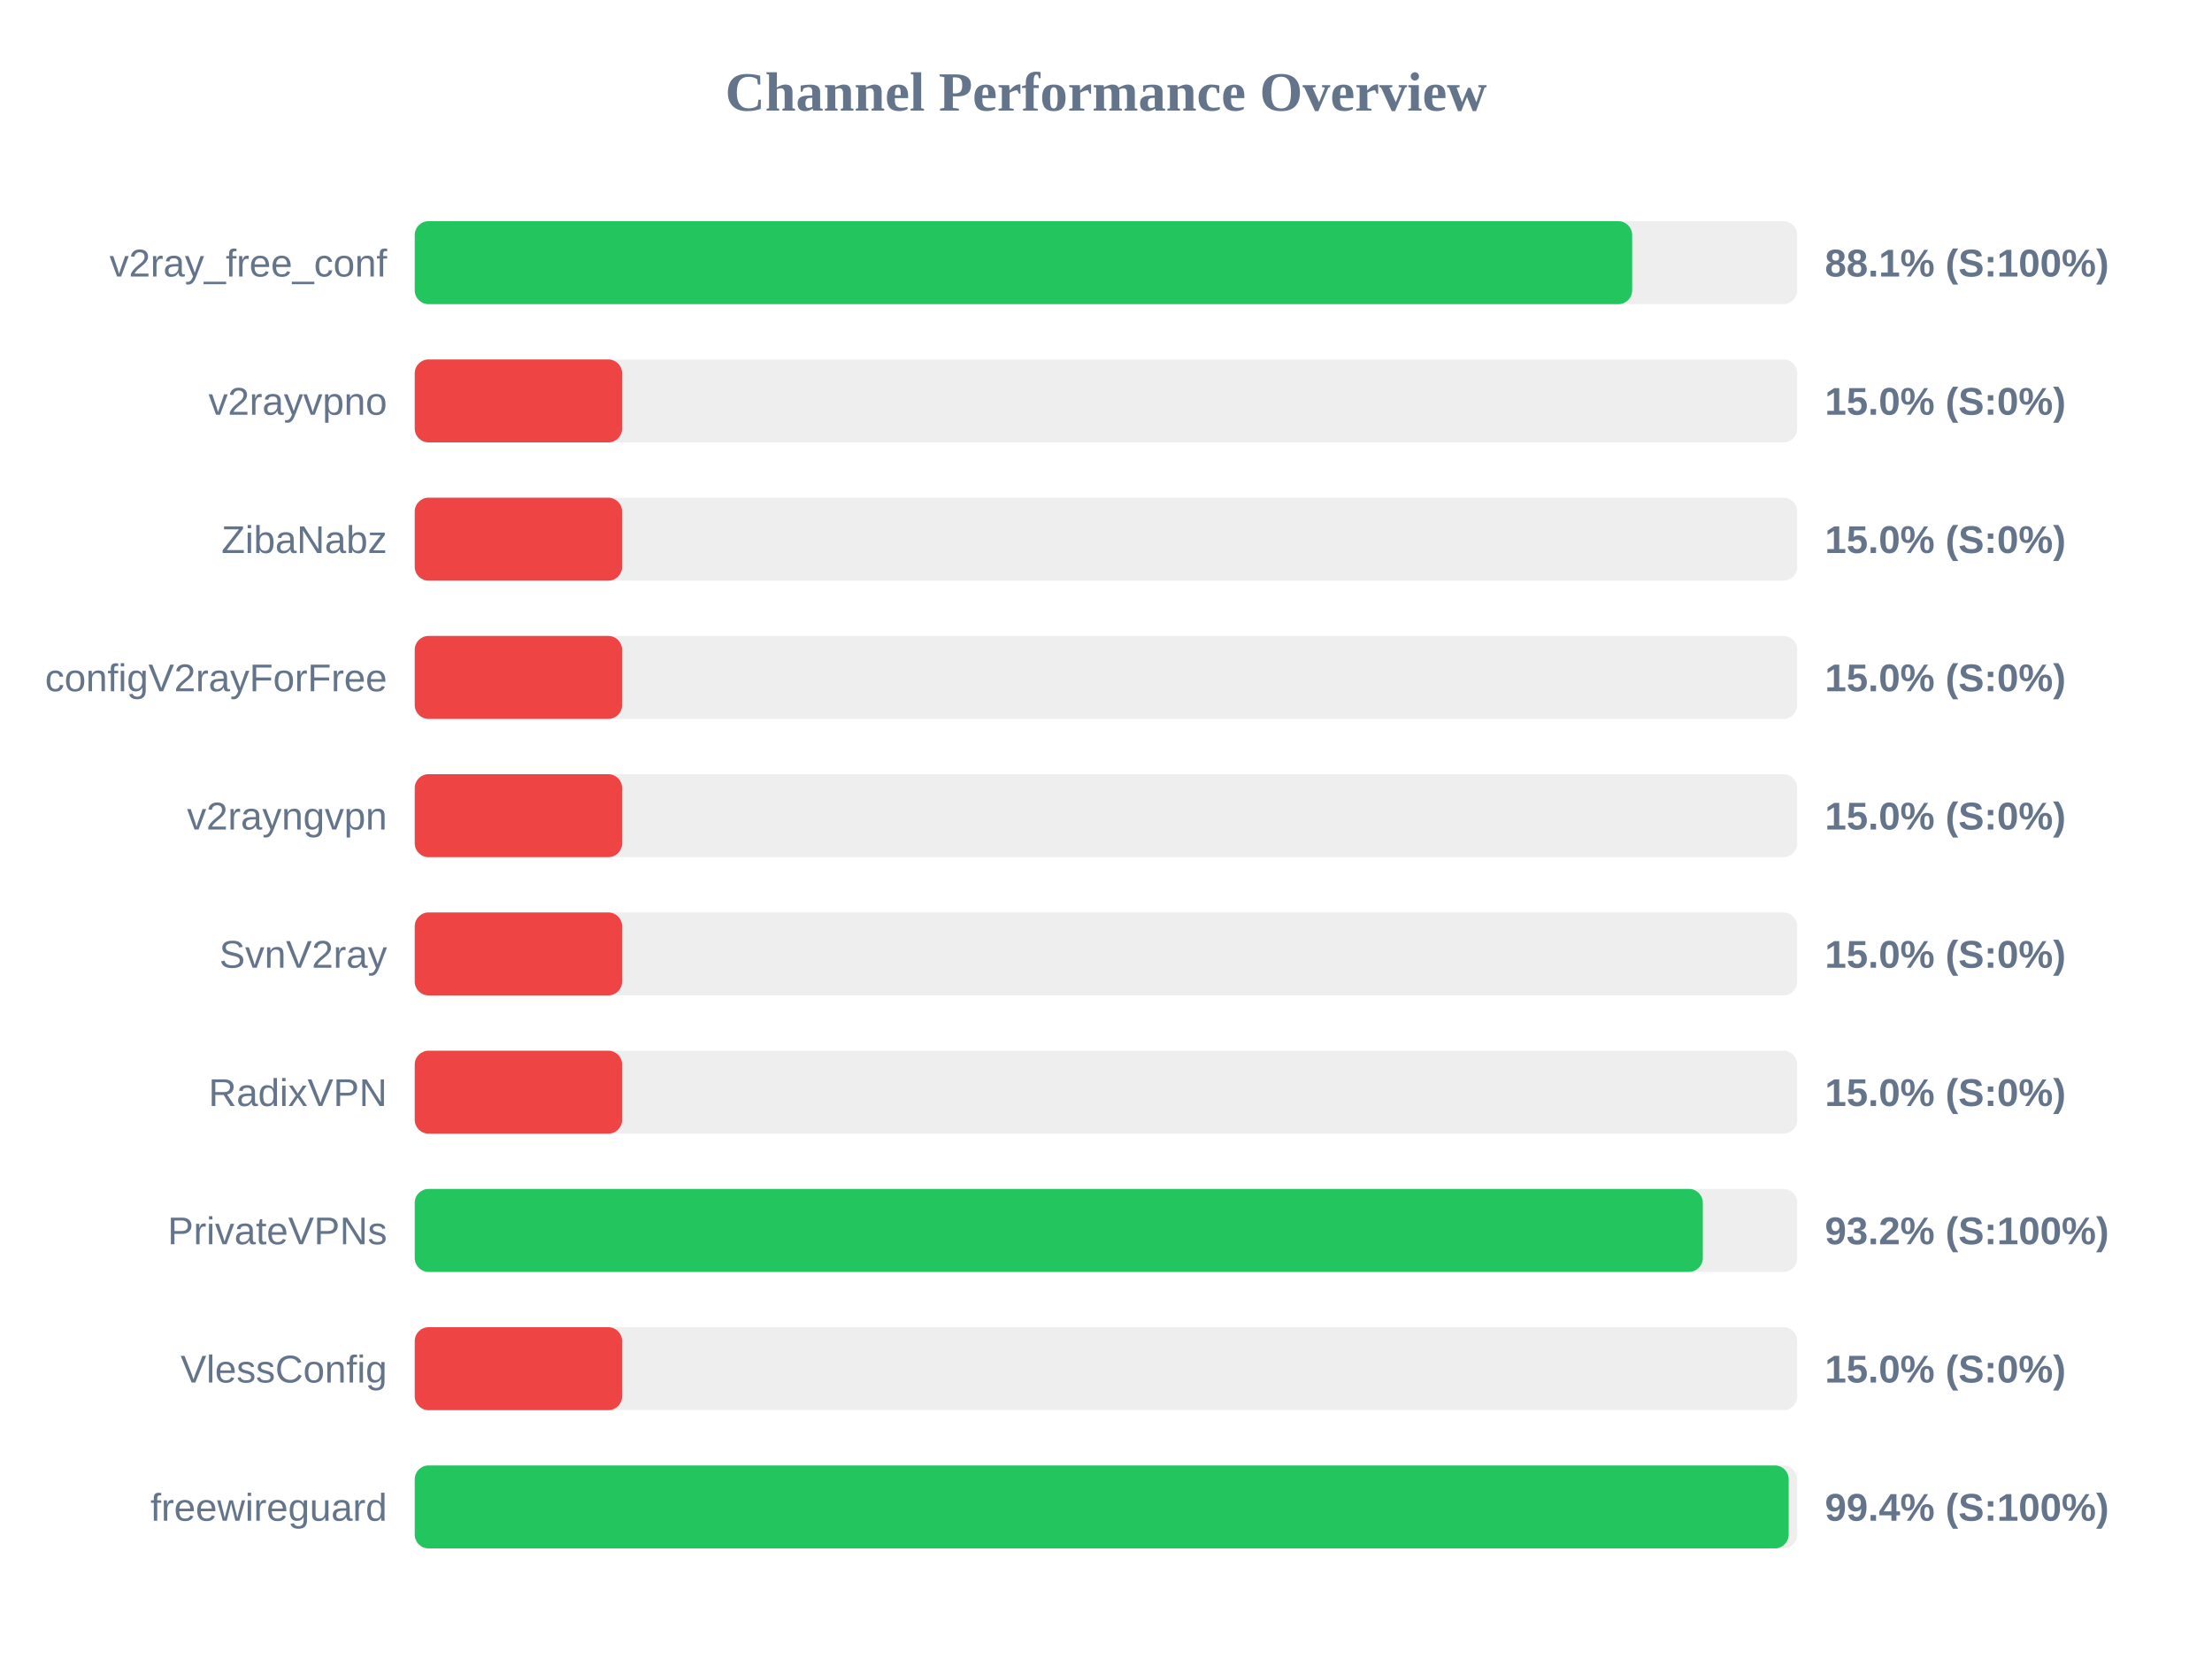
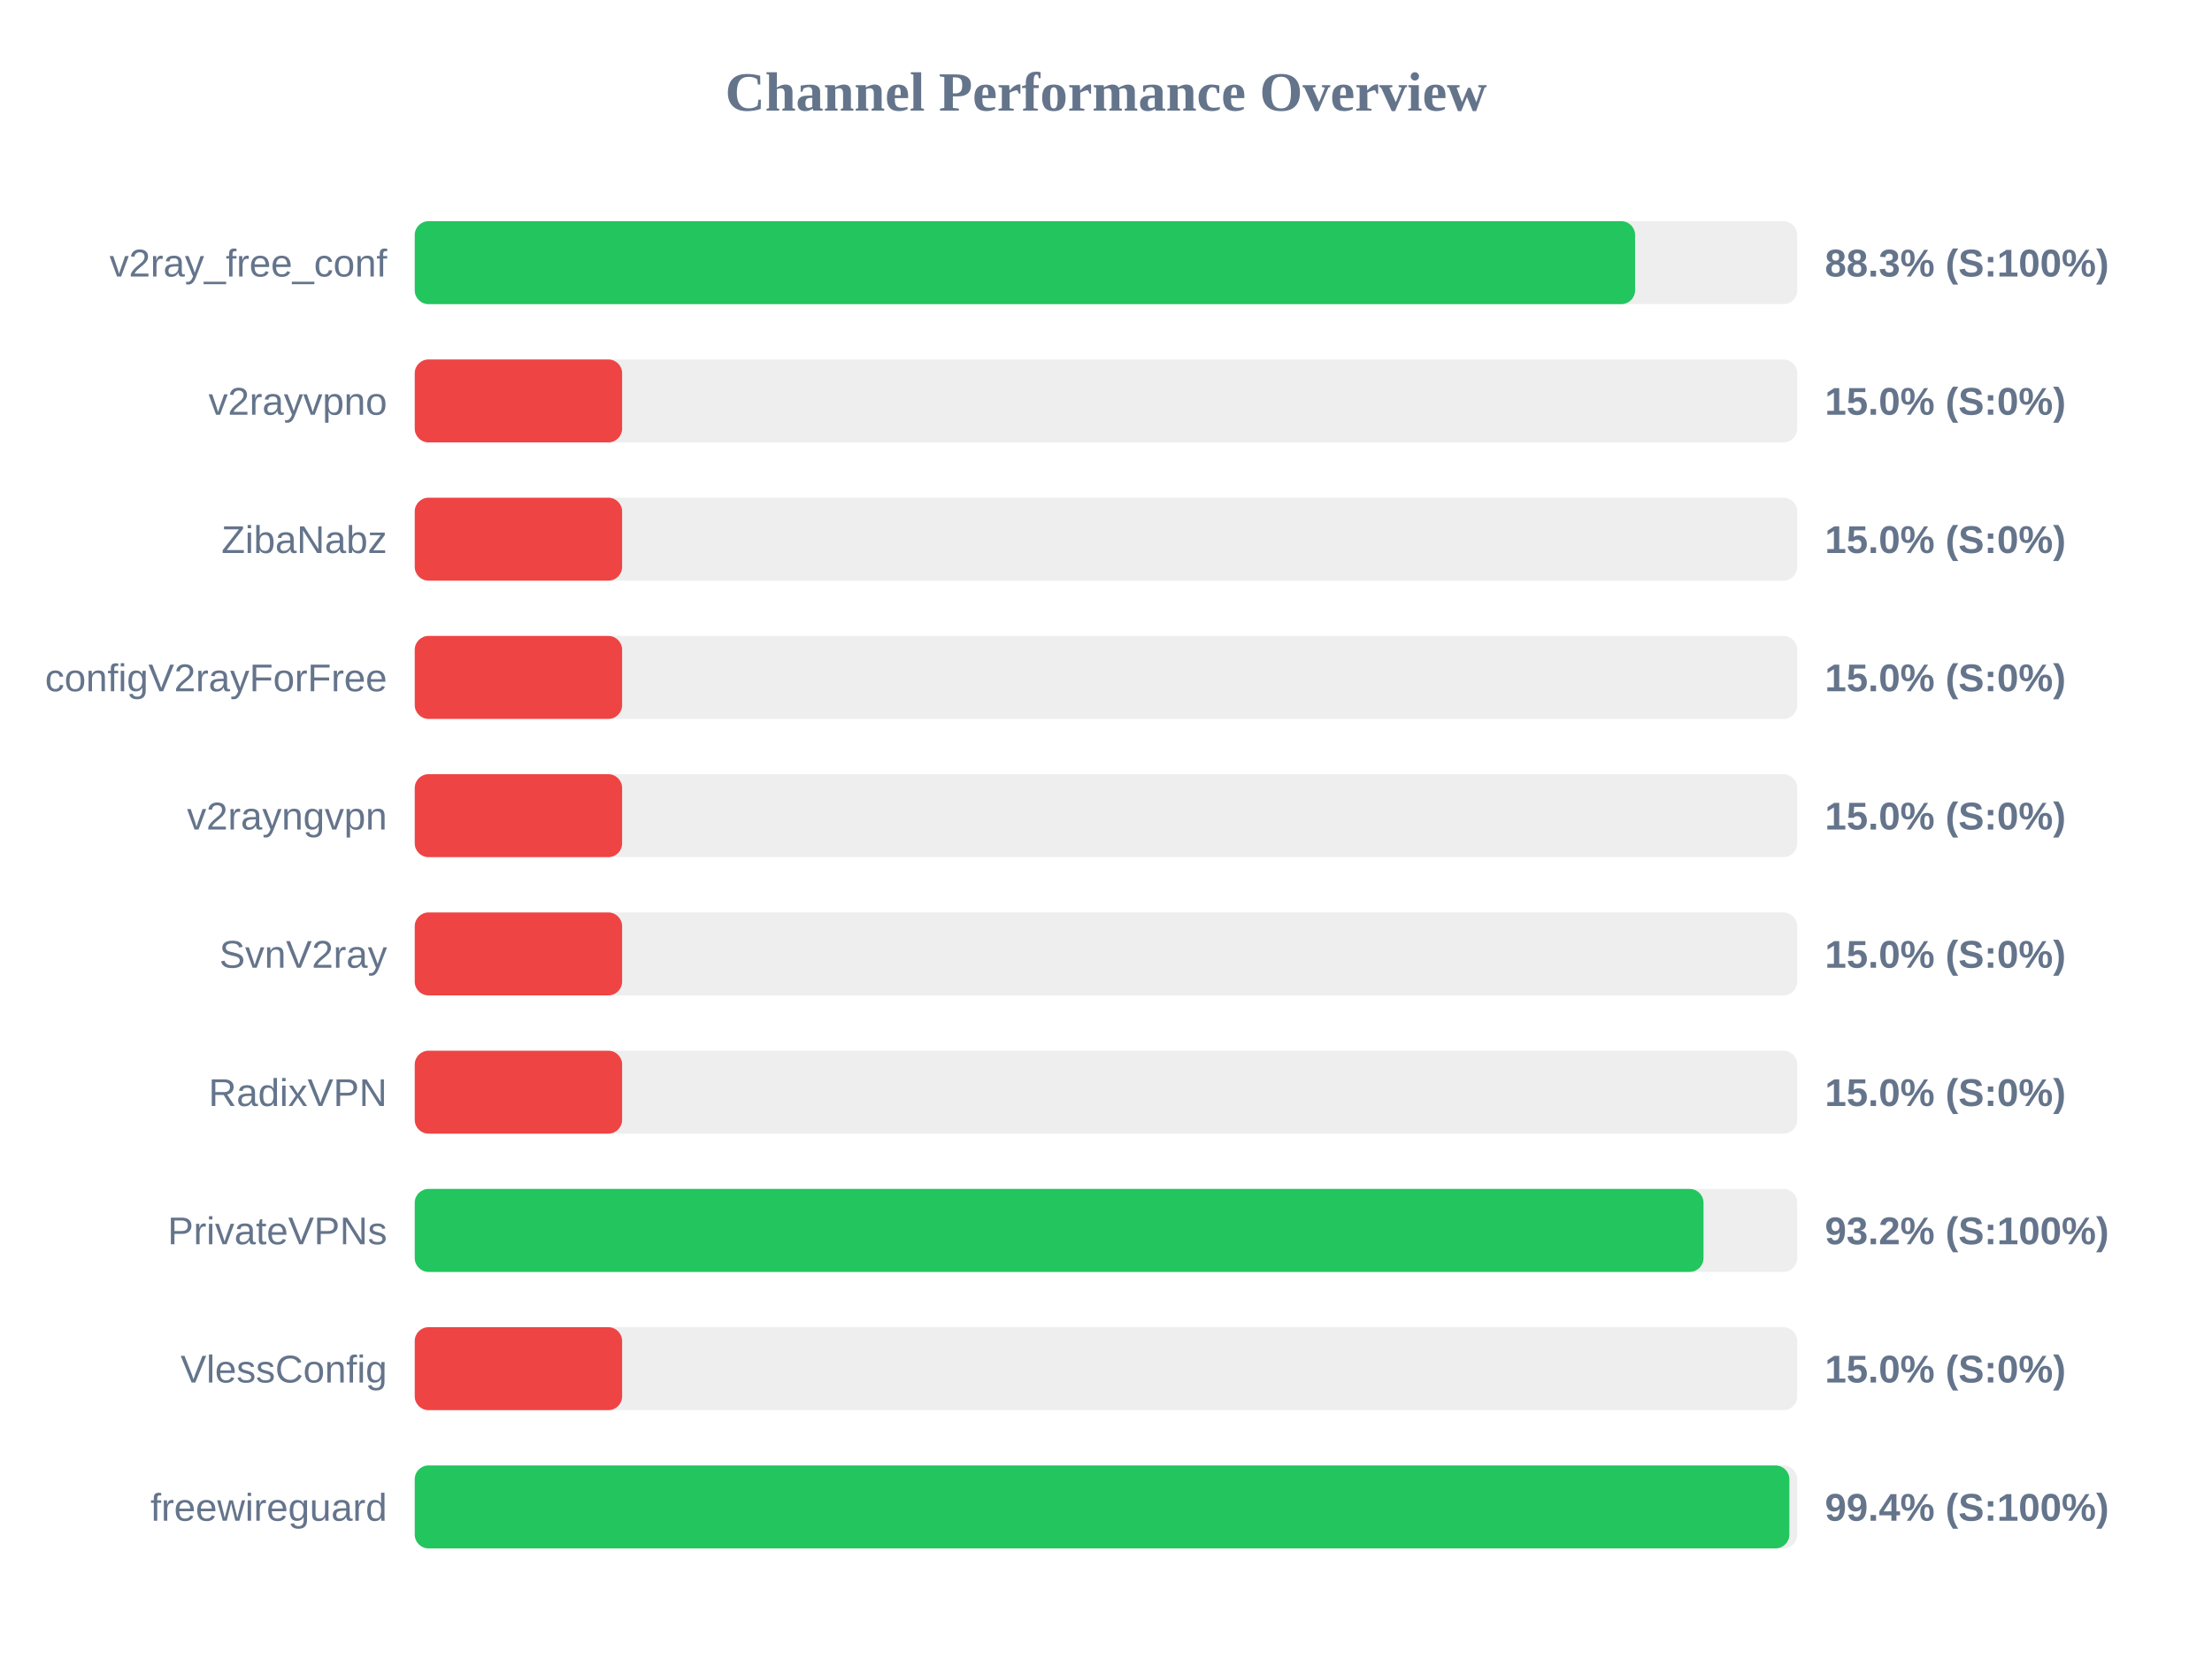
<svg xmlns="http://www.w3.org/2000/svg" width="800" height="600" version="1.1">
  <style>
        .row { font: 14px Arial; fill: #64748b; }
        .score { font: bold 14px Arial; fill: #64748b; }
    </style>
  <text x="400" y="40" text-anchor="middle" font-size="20px" font-weight="bold" fill="#64748b">Channel Performance Overview</text>
  <rect x="150" y="80" width="500" height="30" fill="#eee" rx="5" />
-   <rect x="150" y="80" width="440.3" height="30" fill="#22c55e" rx="5" />
+   <rect x="150" y="80" width="441.35" height="30" fill="#22c55e" rx="5" />
  <text x="140" y="100" text-anchor="end" class="row">v2ray_free_conf</text>
-   <text x="660" y="100" text-anchor="start" class="score">88.1% (S:100%)</text>
+   <text x="660" y="100" text-anchor="start" class="score">88.3% (S:100%)</text>
  <rect x="150" y="130" width="500" height="30" fill="#eee" rx="5" />
  <rect x="150" y="130" width="75.0" height="30" fill="#ef4444" rx="5" />
  <text x="140" y="150" text-anchor="end" class="row">v2rayvpno</text>
  <text x="660" y="150" text-anchor="start" class="score">15.0% (S:0%)</text>
  <rect x="150" y="180" width="500" height="30" fill="#eee" rx="5" />
  <rect x="150" y="180" width="75.0" height="30" fill="#ef4444" rx="5" />
  <text x="140" y="200" text-anchor="end" class="row">ZibaNabz</text>
  <text x="660" y="200" text-anchor="start" class="score">15.0% (S:0%)</text>
  <rect x="150" y="230" width="500" height="30" fill="#eee" rx="5" />
  <rect x="150" y="230" width="75.0" height="30" fill="#ef4444" rx="5" />
  <text x="140" y="250" text-anchor="end" class="row">configV2rayForFree</text>
  <text x="660" y="250" text-anchor="start" class="score">15.0% (S:0%)</text>
  <rect x="150" y="280" width="500" height="30" fill="#eee" rx="5" />
  <rect x="150" y="280" width="75.0" height="30" fill="#ef4444" rx="5" />
  <text x="140" y="300" text-anchor="end" class="row">v2rayngvpn</text>
  <text x="660" y="300" text-anchor="start" class="score">15.0% (S:0%)</text>
  <rect x="150" y="330" width="500" height="30" fill="#eee" rx="5" />
  <rect x="150" y="330" width="75.0" height="30" fill="#ef4444" rx="5" />
  <text x="140" y="350" text-anchor="end" class="row">SvnV2ray</text>
  <text x="660" y="350" text-anchor="start" class="score">15.0% (S:0%)</text>
  <rect x="150" y="380" width="500" height="30" fill="#eee" rx="5" />
  <rect x="150" y="380" width="75.0" height="30" fill="#ef4444" rx="5" />
  <text x="140" y="400" text-anchor="end" class="row">RadixVPN</text>
  <text x="660" y="400" text-anchor="start" class="score">15.0% (S:0%)</text>
  <rect x="150" y="430" width="500" height="30" fill="#eee" rx="5" />
-   <rect x="150" y="430" width="465.85" height="30" fill="#22c55e" rx="5" />
+   <rect x="150" y="430" width="466.1" height="30" fill="#22c55e" rx="5" />
  <text x="140" y="450" text-anchor="end" class="row">PrivateVPNs</text>
  <text x="660" y="450" text-anchor="start" class="score">93.2% (S:100%)</text>
  <rect x="150" y="480" width="500" height="30" fill="#eee" rx="5" />
  <rect x="150" y="480" width="75.0" height="30" fill="#ef4444" rx="5" />
  <text x="140" y="500" text-anchor="end" class="row">VlessConfig</text>
  <text x="660" y="500" text-anchor="start" class="score">15.0% (S:0%)</text>
  <rect x="150" y="530" width="500" height="30" fill="#eee" rx="5" />
-   <rect x="150" y="530" width="496.9" height="30" fill="#22c55e" rx="5" />
+   <rect x="150" y="530" width="497.15" height="30" fill="#22c55e" rx="5" />
  <text x="140" y="550" text-anchor="end" class="row">freewireguard</text>
  <text x="660" y="550" text-anchor="start" class="score">99.4% (S:100%)</text>
</svg>
